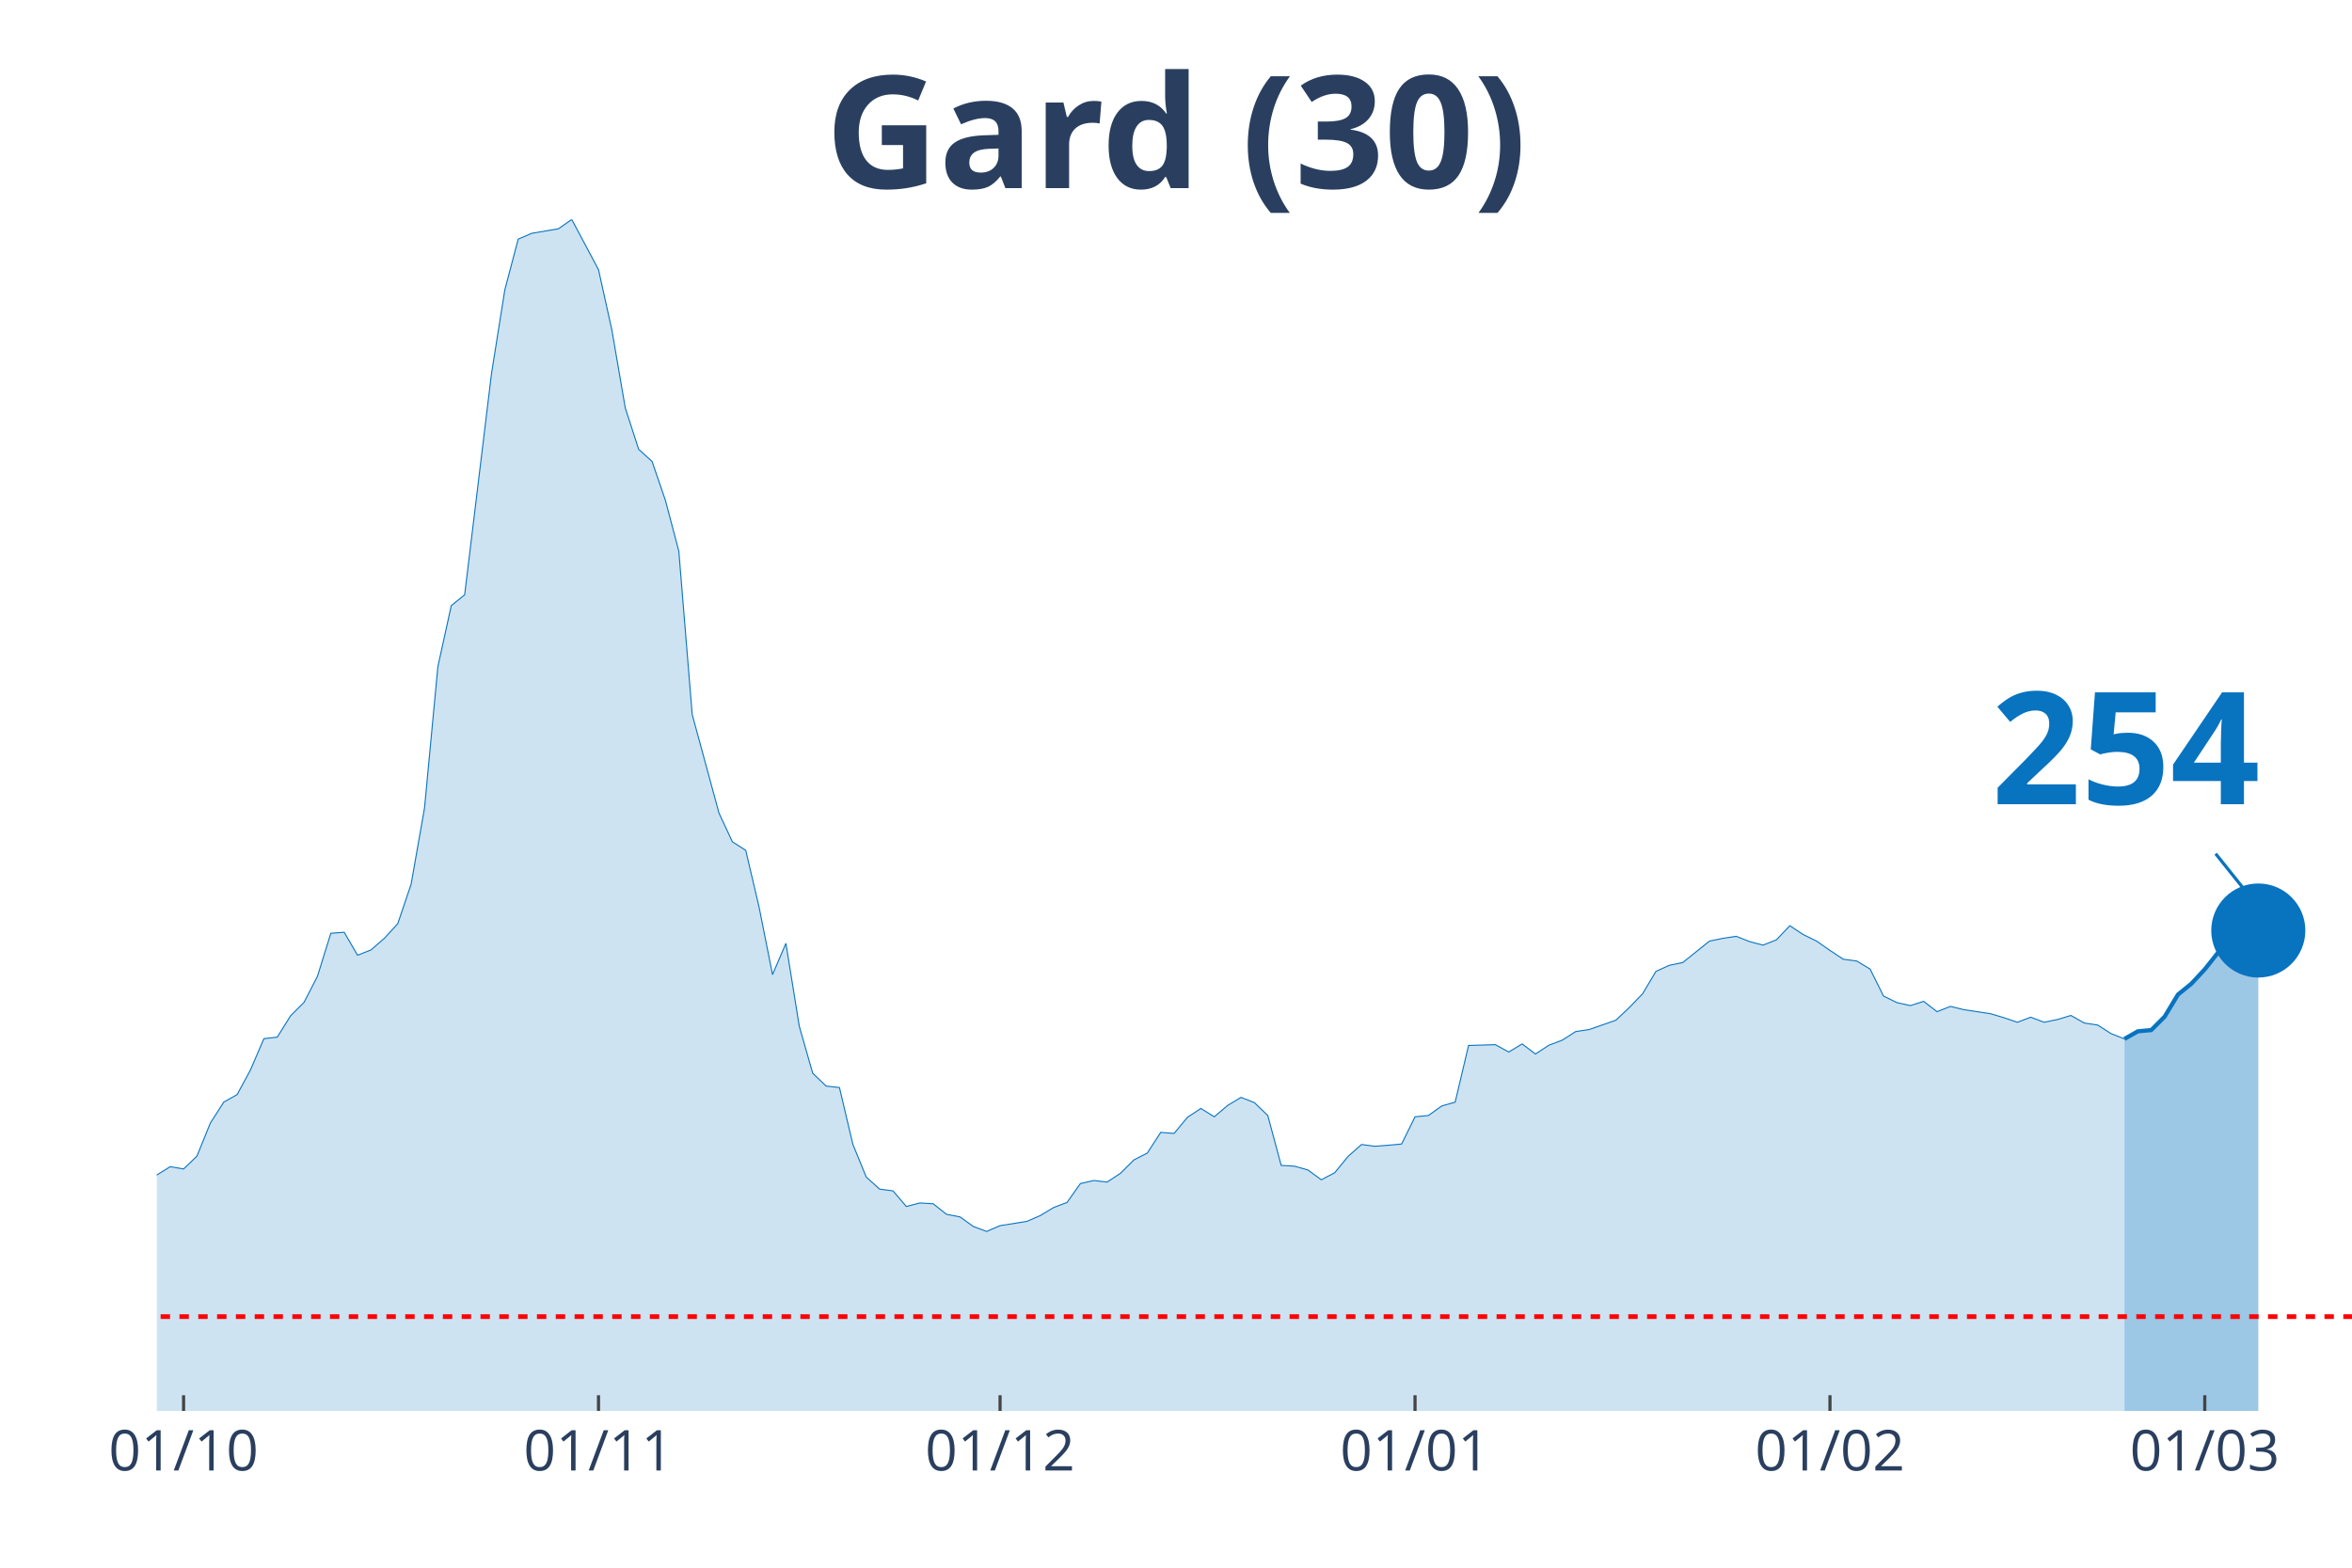
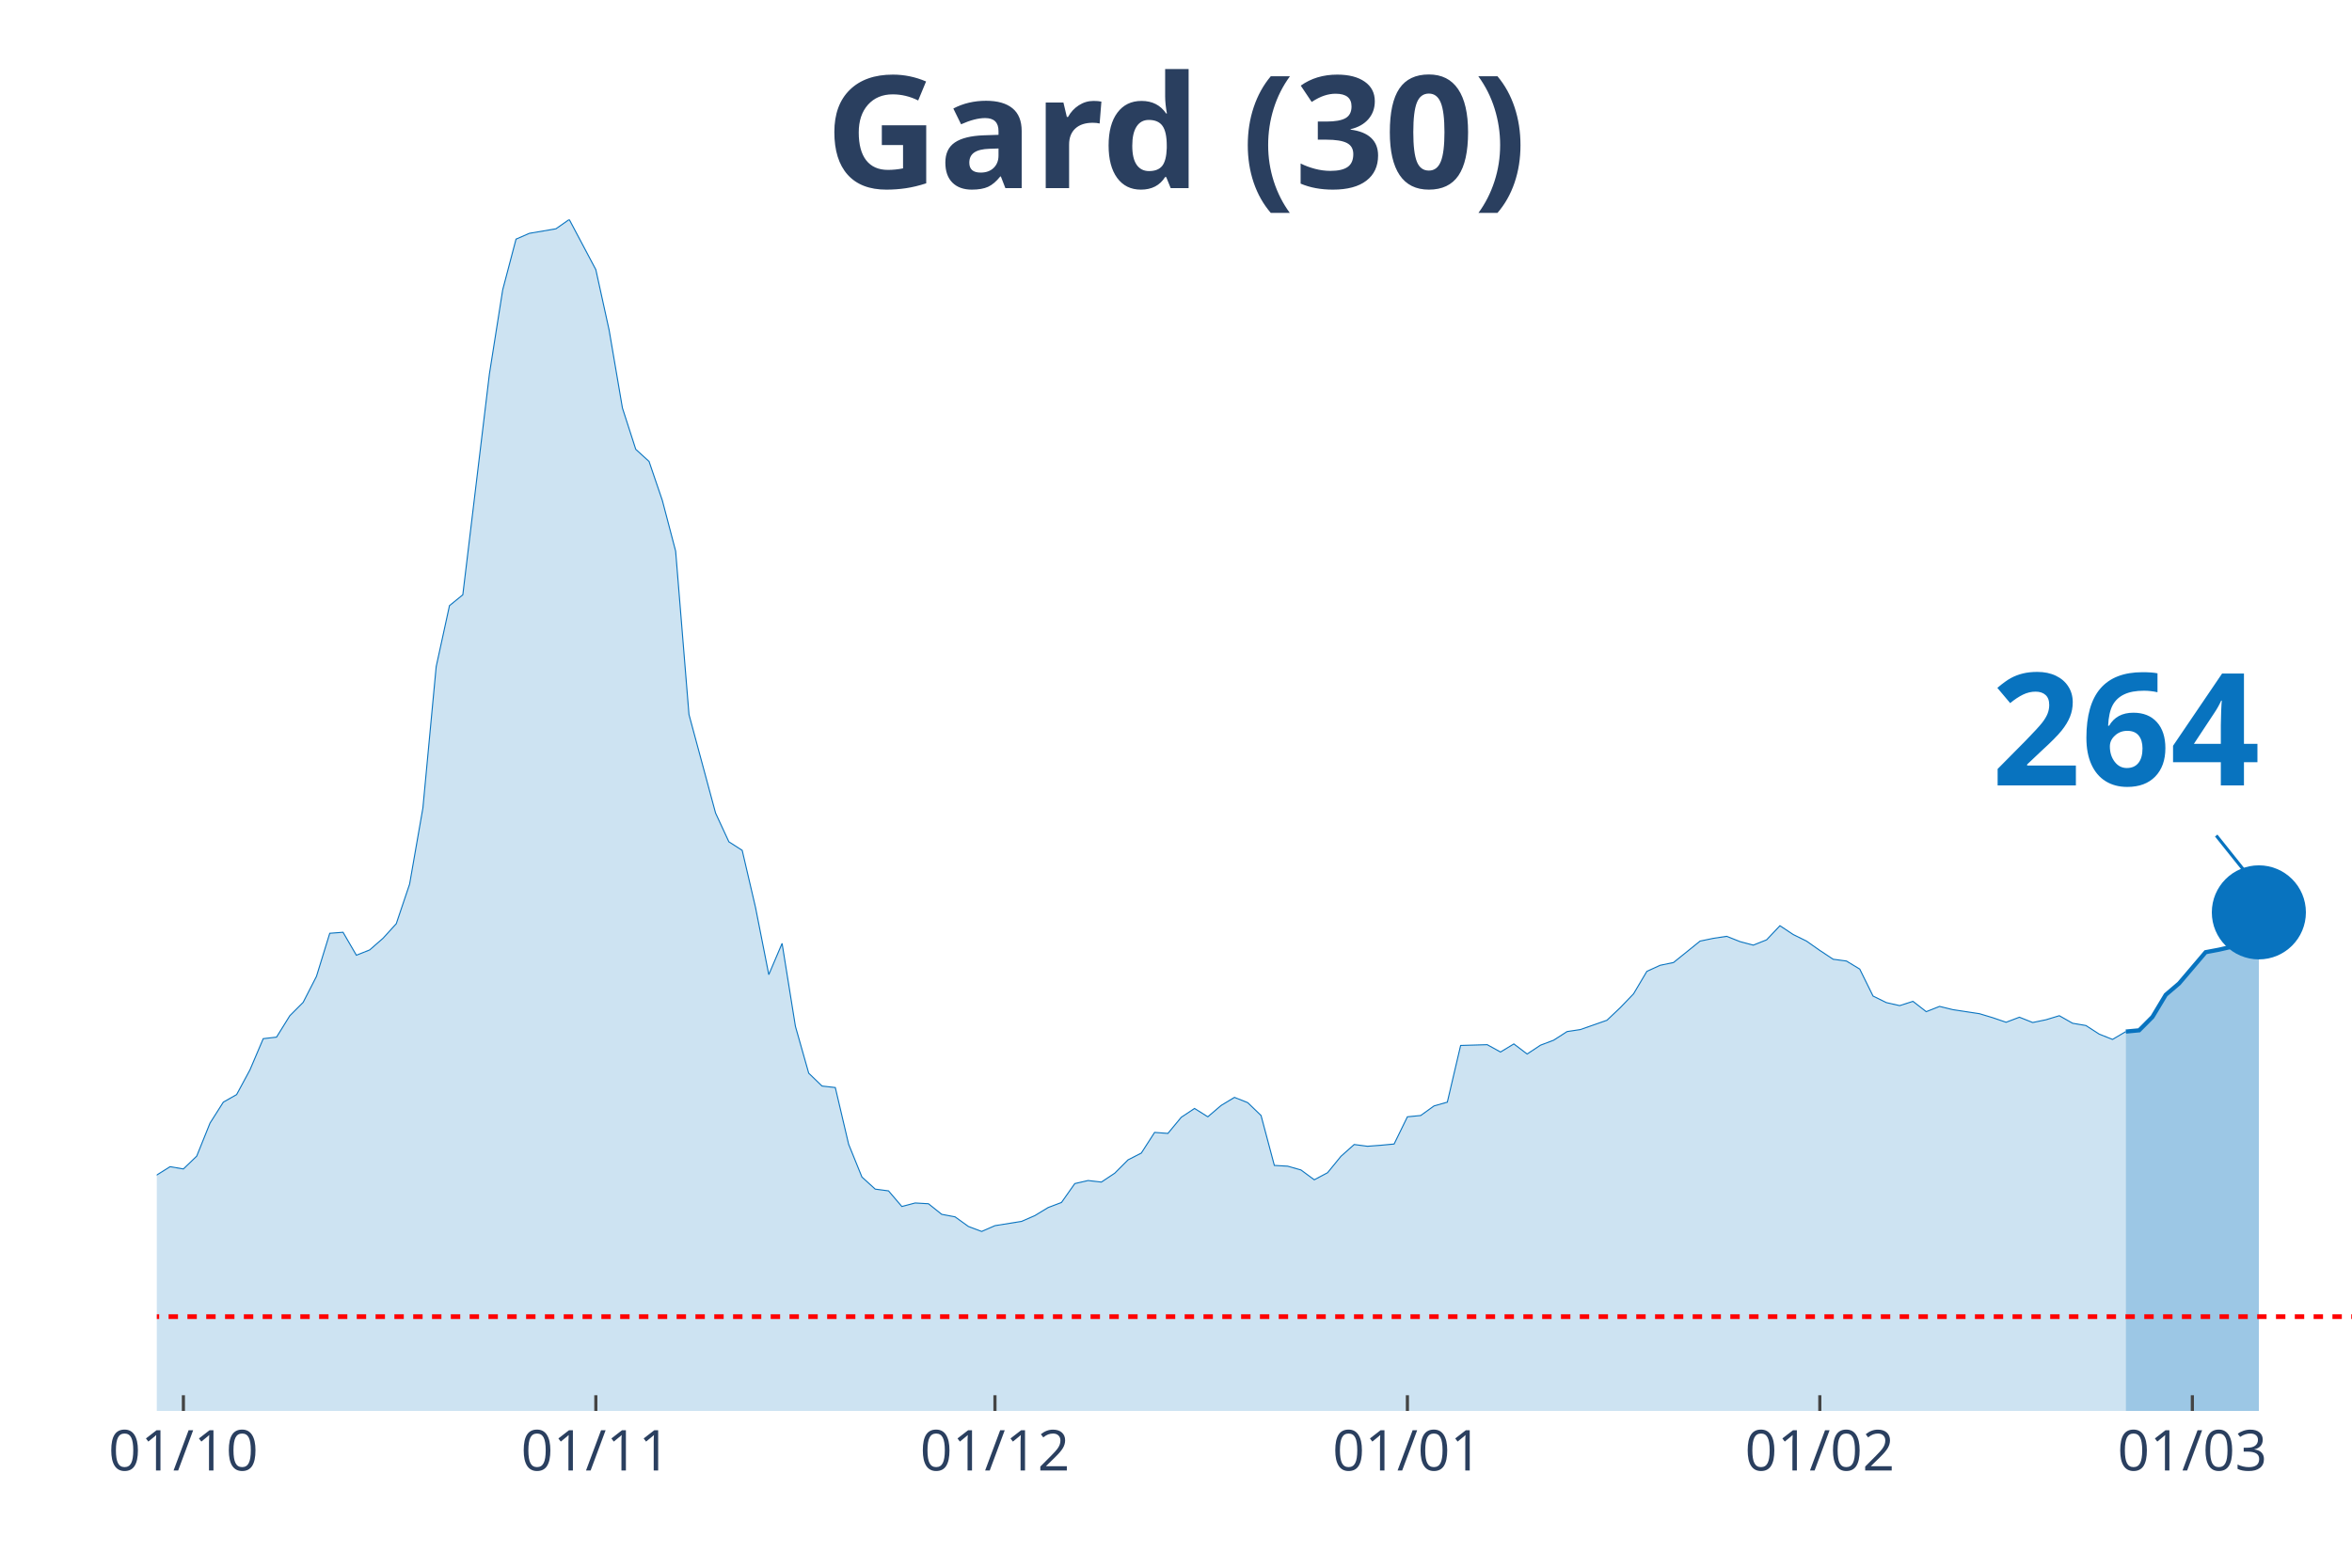
<svg xmlns="http://www.w3.org/2000/svg" class="main-svg" width="1125" height="750" style="" viewBox="0 0 750 500">
  <rect x="0" y="0" width="750" height="500" style="fill: rgb(0, 0, 0); fill-opacity: 0;" />
-   <defs id="defs-1a8d3a">
+   <defs id="defs-14c0ef">
    <g class="clips">
-       <clipPath id="clip1a8d3axyplot" class="plotclip">
+       <clipPath id="clip14c0efxyplot" class="plotclip">
        <rect width="700" height="380" />
      </clipPath>
-       <clipPath class="axesclip" id="clip1a8d3ax">
+       <clipPath class="axesclip" id="clip14c0efx">
        <rect x="50" y="0" width="700" height="500" />
      </clipPath>
-       <clipPath class="axesclip" id="clip1a8d3ay">
+       <clipPath class="axesclip" id="clip14c0efy">
        <rect x="0" y="70" width="750" height="380" />
      </clipPath>
-       <clipPath class="axesclip" id="clip1a8d3axy">
+       <clipPath class="axesclip" id="clip14c0efxy">
        <rect x="50" y="70" width="700" height="380" />
      </clipPath>
    </g>
    <g class="gradients" />
  </defs>
  <g class="bglayer">
    <rect class="bg" x="50" y="70" width="700" height="380" style="fill: rgb(0, 0, 0); fill-opacity: 0; stroke-width: 0;" />
  </g>
  <g class="layer-below">
    <g class="imagelayer" />
    <g class="shapelayer" />
  </g>
  <g class="cartesianlayer">
    <g class="subplot xy">
      <g class="layer-subplot">
        <g class="shapelayer" />
        <g class="imagelayer" />
      </g>
      <g class="gridlayer">
        <g class="x">
-           <path class="xgrid crisp" transform="translate(58.54,0)" d="M0,70v380" style="stroke: rgb(255, 255, 255); stroke-opacity: 1; stroke-width: 1px;" />
-           <path class="xgrid crisp" transform="translate(190.85,0)" d="M0,70v380" style="stroke: rgb(255, 255, 255); stroke-opacity: 1; stroke-width: 1px;" />
-           <path class="xgrid crisp" transform="translate(318.9,0)" d="M0,70v380" style="stroke: rgb(255, 255, 255); stroke-opacity: 1; stroke-width: 1px;" />
-           <path class="xgrid crisp" transform="translate(451.22,0)" d="M0,70v380" style="stroke: rgb(255, 255, 255); stroke-opacity: 1; stroke-width: 1px;" />
-           <path class="xgrid crisp" transform="translate(583.54,0)" d="M0,70v380" style="stroke: rgb(255, 255, 255); stroke-opacity: 1; stroke-width: 1px;" />
-           <path class="xgrid crisp" transform="translate(703.05,0)" d="M0,70v380" style="stroke: rgb(255, 255, 255); stroke-opacity: 1; stroke-width: 1px;" />
+           <path class="xgrid crisp" transform="translate(58.48,0)" d="M0,70v380" style="stroke: rgb(255, 255, 255); stroke-opacity: 1; stroke-width: 1px;" />
+           <path class="xgrid crisp" transform="translate(190,0)" d="M0,70v380" style="stroke: rgb(255, 255, 255); stroke-opacity: 1; stroke-width: 1px;" />
+           <path class="xgrid crisp" transform="translate(317.27,0)" d="M0,70v380" style="stroke: rgb(255, 255, 255); stroke-opacity: 1; stroke-width: 1px;" />
+           <path class="xgrid crisp" transform="translate(448.79,0)" d="M0,70v380" style="stroke: rgb(255, 255, 255); stroke-opacity: 1; stroke-width: 1px;" />
+           <path class="xgrid crisp" transform="translate(580.3,0)" d="M0,70v380" style="stroke: rgb(255, 255, 255); stroke-opacity: 1; stroke-width: 1px;" />
+           <path class="xgrid crisp" transform="translate(699.09,0)" d="M0,70v380" style="stroke: rgb(255, 255, 255); stroke-opacity: 1; stroke-width: 1px;" />
        </g>
        <g class="y" />
      </g>
      <g class="zerolinelayer" />
      <path class="xlines-below" />
      <path class="ylines-below" />
      <g class="overlines-below" />
      <g class="xaxislayer-below" />
      <g class="yaxislayer-below" />
      <g class="overaxes-below" />
-       <g class="plot" transform="translate(50, 70)" clip-path="url('#clip1a8d3axyplot')">
+       <g class="plot" transform="translate(50, 70)" clip-path="url('#clip14c0efxyplot')">
        <g class="scatterlayer mlayer">
-           <g class="trace scatter traceb7baf4" style="stroke-miterlimit: 2;">
+           <g class="trace scatter trace433f47" style="stroke-miterlimit: 2;">
            <g class="fills">
              <g>
-                 <path class="js-fill" d="M627.44,380L-580.49,380L-580.49,374.45L-554.88,375.9L-550.61,376.95L-490.85,372.85L-486.59,371L-460.98,372.12L-456.71,374.13L-435.37,376.86L-431.1,376.22L-375.61,377.03L-371.34,378.15L-303.05,375.26L-298.78,373.97L-234.76,370.92L-230.49,370.27L-200.61,362.96L-196.34,362.39L-183.54,356.2L-179.27,355.88L-157.93,351.78L-153.66,351.62L-132.32,347.92L-128.05,344.31L-119.51,338.84L-115.24,337.72L-102.44,333.94L-98.17,335.38L-89.63,332.01L-85.37,332.81L-81.1,333.45L-76.83,331.85L-72.56,332.41L-68.29,328.23L-64.02,327.26L-59.76,324.45L-55.49,322.04L-51.22,321.8L-46.95,316.73L-42.68,314.56L-38.41,313.84L-34.15,314.56L-29.88,316.81L-25.61,315.85L-21.34,314.72L-17.07,315.85L-12.8,316.41L-8.54,317.94L0,304.76L4.27,302.1L8.54,302.83L12.8,298.73L17.07,288.2L21.34,281.52L25.61,279.11L29.88,271.23L34.15,261.27L38.41,260.78L42.68,253.95L46.95,249.69L51.22,241.41L55.49,227.66L59.76,227.34L64.02,234.66L68.29,232.97L72.56,229.27L76.83,224.61L81.1,211.99L85.37,187.71L89.63,142.61L93.9,123.16L98.17,119.7L106.71,49.28L110.98,22.43L115.24,6.27L119.51,4.42L128.05,2.97L132.32,0L140.85,16L145.12,35.29L149.39,60.13L153.66,73.31L157.93,77.17L162.2,89.63L166.46,105.79L170.73,157.88L179.27,189.32L183.54,198.48L187.8,201.21L192.07,219.38L196.34,240.85L200.61,230.88L204.88,257.33L209.15,272.28L213.41,276.38L217.68,276.86L221.95,294.95L226.22,305.4L230.49,309.26L234.76,309.82L239.02,314.8L243.29,313.68L247.56,313.92L251.83,317.3L256.1,318.1L260.37,321.16L264.63,322.76L268.9,320.91L277.44,319.55L281.71,317.7L285.98,315.13L290.24,313.52L294.51,307.49L298.78,306.52L303.05,307.01L307.32,304.19L311.59,299.93L315.85,297.76L320.12,291.17L324.39,291.49L328.66,286.35L332.93,283.53L337.2,286.19L341.46,282.57L345.73,280L350,281.68L354.27,285.78L358.54,301.7L362.8,301.94L367.07,303.15L371.34,306.28L375.61,304.03L379.88,298.81L384.15,295.03L388.41,295.59L392.68,295.27L396.95,294.87L401.22,286.19L405.49,285.78L409.76,282.73L414.02,281.52L418.29,263.44L426.83,263.19L431.1,265.53L435.37,262.95L439.63,266.17L443.9,263.36L448.17,261.75L452.44,259.01L456.71,258.37L465.24,255.4L469.51,251.38L473.78,246.96L478.05,239.8L482.32,237.87L486.59,236.99L495.12,230.15L499.39,229.27L503.66,228.63L507.93,230.32L512.2,231.44L516.46,229.75L520.73,225.25L525,228.06L529.27,230.15L533.54,233.13L537.8,235.94L542.07,236.51L546.34,239.08L550.61,247.68L554.88,249.77L559.15,250.73L563.41,249.37L567.68,252.66L571.95,250.98L576.22,252.02L584.76,253.31L589.02,254.59L593.29,256.04L597.56,254.43L601.83,256.04L606.1,255.16L610.37,253.87L614.63,256.28L618.9,256.92L623.17,259.66L627.44,261.35" style="fill: rgb(8, 115, 191); fill-opacity: 0.2; stroke-width: 0;" />
+                 <path class="js-fill" d="M627.88,380L-576.97,380L-576.97,374.45L-551.52,375.9L-547.27,376.95L-487.88,372.85L-483.64,371L-458.18,372.12L-453.94,374.13L-432.73,376.86L-428.48,376.22L-373.33,377.03L-369.09,378.15L-301.21,375.26L-296.97,373.97L-237.58,371.4L-233.33,370.92L-212.12,365.85L-207.88,363.12L-195.15,362.39L-190.91,359.58L-178.18,355.88L-173.94,354.6L-165.45,353.15L-161.21,351.38L-148.48,350.74L-144.24,350.66L-131.52,347.92L-127.27,344.31L-118.79,338.84L-114.55,337.72L-101.82,333.94L-97.58,335.38L-89.09,332.01L-84.85,332.81L-80.61,333.45L-76.36,331.85L-72.12,332.41L-67.88,328.23L-63.64,327.26L-59.39,324.45L-55.15,322.04L-50.91,321.8L-46.67,316.73L-42.42,314.56L-38.18,313.84L-33.94,314.56L-29.7,316.81L-25.45,315.85L-21.21,314.72L-16.97,315.85L-12.73,316.41L-8.48,317.94L0,304.76L4.24,302.1L8.48,302.83L12.73,298.73L16.97,288.2L21.21,281.52L25.45,279.11L29.7,271.23L33.94,261.27L38.18,260.78L42.42,253.95L46.67,249.69L50.91,241.41L55.15,227.66L59.39,227.34L63.64,234.66L67.88,232.97L72.12,229.27L76.36,224.61L80.61,211.99L84.85,187.71L89.09,142.61L93.33,123.16L97.58,119.7L106.06,49.28L110.3,22.43L114.55,6.27L118.79,4.42L127.27,2.97L131.52,0L140,16L144.24,35.29L148.48,60.13L152.73,73.31L156.97,77.17L161.21,89.63L165.45,105.79L169.7,157.88L178.18,189.32L182.42,198.48L186.67,201.21L190.91,219.38L195.15,240.85L199.39,230.88L203.64,257.33L207.88,272.28L212.12,276.38L216.36,276.86L220.61,294.95L224.85,305.4L229.09,309.26L233.33,309.82L237.58,314.8L241.82,313.68L246.06,313.92L250.3,317.3L254.55,318.1L258.79,321.16L263.03,322.76L267.27,320.91L275.76,319.55L280,317.7L284.24,315.13L288.48,313.52L292.73,307.49L296.97,306.52L301.21,307.01L305.45,304.19L309.7,299.93L313.94,297.76L318.18,291.17L322.42,291.49L326.67,286.35L330.91,283.53L335.15,286.19L339.39,282.57L343.64,280L347.88,281.68L352.12,285.78L356.36,301.7L360.61,301.94L364.85,303.15L369.09,306.28L373.33,304.03L377.58,298.81L381.82,295.03L386.06,295.59L390.3,295.27L394.55,294.87L398.79,286.19L403.03,285.78L407.27,282.73L411.52,281.52L415.76,263.44L424.24,263.19L428.48,265.53L432.73,262.95L436.97,266.17L441.21,263.36L445.45,261.75L449.7,259.01L453.94,258.37L462.42,255.4L466.67,251.38L470.91,246.96L475.15,239.8L479.39,237.87L483.64,236.99L492.12,230.15L496.36,229.27L500.61,228.63L504.85,230.32L509.09,231.44L513.33,229.75L517.58,225.25L521.82,228.06L526.06,230.15L530.3,233.13L534.55,235.94L538.79,236.51L543.03,239.08L547.27,247.68L551.52,249.77L555.76,250.73L560,249.37L564.24,252.66L568.48,250.98L572.73,252.02L581.21,253.31L585.45,254.59L589.7,256.04L593.94,254.43L598.18,256.12L602.42,255.24L606.67,253.95L610.91,256.36L615.15,257.08L619.39,259.82L623.64,261.51L627.88,259.01" style="fill: rgb(8, 115, 191); fill-opacity: 0.2; stroke-width: 0;" />
              </g>
            </g>
            <g class="errorbars" />
            <g class="lines">
-               <path class="js-line" d="M-580.49,374.45L-554.88,375.9L-550.61,376.95L-490.85,372.85L-486.59,371L-460.98,372.12L-456.71,374.13L-435.37,376.86L-431.1,376.22L-375.61,377.03L-371.34,378.15L-303.05,375.26L-298.78,373.97L-234.76,370.92L-230.49,370.27L-200.61,362.96L-196.34,362.39L-183.54,356.2L-179.27,355.88L-157.93,351.78L-153.66,351.62L-132.32,347.92L-128.05,344.31L-119.51,338.84L-115.24,337.72L-102.44,333.94L-98.17,335.38L-89.63,332.01L-85.37,332.81L-81.1,333.45L-76.83,331.85L-72.56,332.41L-68.29,328.23L-64.02,327.26L-59.76,324.45L-55.49,322.04L-51.22,321.8L-46.95,316.73L-42.68,314.56L-38.41,313.84L-34.15,314.56L-29.88,316.81L-25.61,315.85L-21.34,314.72L-17.07,315.85L-12.8,316.41L-8.54,317.94L0,304.76L4.27,302.1L8.54,302.83L12.8,298.73L17.07,288.2L21.34,281.52L25.61,279.11L29.88,271.23L34.15,261.27L38.41,260.78L42.68,253.95L46.95,249.69L51.22,241.41L55.49,227.66L59.76,227.34L64.02,234.66L68.29,232.97L72.56,229.27L76.83,224.61L81.1,211.99L85.37,187.71L89.63,142.61L93.9,123.16L98.17,119.7L106.71,49.28L110.98,22.43L115.24,6.27L119.51,4.42L128.05,2.97L132.32,0L140.85,16L145.12,35.29L149.39,60.13L153.66,73.31L157.93,77.17L162.2,89.63L166.46,105.79L170.73,157.88L179.27,189.32L183.54,198.48L187.8,201.21L192.07,219.38L196.34,240.85L200.61,230.88L204.88,257.33L209.15,272.28L213.41,276.38L217.68,276.86L221.95,294.95L226.22,305.4L230.49,309.26L234.76,309.82L239.02,314.8L243.29,313.68L247.56,313.92L251.83,317.3L256.1,318.1L260.37,321.16L264.63,322.76L268.9,320.91L277.44,319.55L281.71,317.7L285.98,315.13L290.24,313.52L294.51,307.49L298.78,306.52L303.05,307.01L307.32,304.19L311.59,299.93L315.85,297.76L320.12,291.17L324.39,291.49L328.66,286.35L332.93,283.53L337.2,286.19L341.46,282.57L345.73,280L350,281.68L354.27,285.78L358.54,301.7L362.8,301.94L367.07,303.15L371.34,306.28L375.61,304.03L379.88,298.81L384.15,295.03L388.41,295.59L392.68,295.27L396.95,294.87L401.22,286.19L405.49,285.78L409.76,282.73L414.02,281.52L418.29,263.44L426.83,263.19L431.1,265.53L435.37,262.95L439.63,266.17L443.9,263.36L448.17,261.75L452.44,259.01L456.71,258.37L465.24,255.4L469.51,251.38L473.78,246.96L478.05,239.8L482.32,237.87L486.59,236.99L495.12,230.15L499.39,229.27L503.66,228.63L507.93,230.32L512.2,231.44L516.46,229.75L520.73,225.25L525,228.06L529.27,230.15L533.54,233.13L537.8,235.94L542.07,236.51L546.34,239.08L550.61,247.68L554.88,249.77L559.15,250.73L563.41,249.37L567.68,252.66L571.95,250.98L576.22,252.02L584.76,253.31L589.02,254.59L593.29,256.04L597.56,254.43L601.83,256.04L606.1,255.16L610.37,253.87L614.63,256.28L618.9,256.92L623.17,259.66L627.44,261.35" style="vector-effect: non-scaling-stroke; fill: none; stroke: rgb(8, 115, 191); stroke-opacity: 1; stroke-width: 0.5px; opacity: 1;" />
+               <path class="js-line" d="M-576.97,374.45L-551.52,375.9L-547.27,376.95L-487.88,372.85L-483.64,371L-458.18,372.12L-453.94,374.13L-432.73,376.86L-428.48,376.22L-373.33,377.03L-369.09,378.15L-301.21,375.26L-296.97,373.97L-237.58,371.4L-233.33,370.92L-212.12,365.85L-207.88,363.12L-195.15,362.39L-190.91,359.58L-178.18,355.88L-173.94,354.6L-165.45,353.15L-161.21,351.38L-148.48,350.74L-144.24,350.66L-131.52,347.92L-127.27,344.31L-118.79,338.84L-114.55,337.72L-101.82,333.94L-97.58,335.38L-89.09,332.01L-84.85,332.81L-80.61,333.45L-76.36,331.85L-72.12,332.41L-67.88,328.23L-63.64,327.26L-59.39,324.45L-55.15,322.04L-50.91,321.8L-46.67,316.73L-42.42,314.56L-38.18,313.84L-33.94,314.56L-29.7,316.81L-25.45,315.85L-21.21,314.72L-16.97,315.85L-12.73,316.41L-8.48,317.94L0,304.76L4.24,302.1L8.48,302.83L12.73,298.73L16.97,288.2L21.21,281.52L25.45,279.11L29.7,271.23L33.94,261.27L38.18,260.78L42.42,253.95L46.67,249.69L50.91,241.41L55.15,227.66L59.39,227.34L63.64,234.66L67.88,232.97L72.12,229.27L76.36,224.61L80.61,211.99L84.85,187.71L89.09,142.61L93.33,123.16L97.58,119.7L106.06,49.28L110.3,22.43L114.55,6.27L118.79,4.42L127.27,2.97L131.52,0L140,16L144.24,35.29L148.48,60.13L152.73,73.31L156.97,77.17L161.21,89.63L165.45,105.79L169.7,157.88L178.18,189.32L182.42,198.48L186.67,201.21L190.91,219.38L195.15,240.85L199.39,230.88L203.64,257.33L207.88,272.28L212.12,276.38L216.36,276.86L220.61,294.95L224.85,305.4L229.09,309.26L233.33,309.82L237.58,314.8L241.82,313.68L246.06,313.92L250.3,317.3L254.55,318.1L258.79,321.16L263.03,322.76L267.27,320.91L275.76,319.55L280,317.7L284.24,315.13L288.48,313.52L292.73,307.49L296.97,306.52L301.21,307.01L305.45,304.19L309.7,299.93L313.94,297.76L318.18,291.17L322.42,291.49L326.67,286.35L330.91,283.53L335.15,286.19L339.39,282.57L343.64,280L347.88,281.68L352.12,285.78L356.36,301.7L360.61,301.94L364.85,303.15L369.09,306.28L373.33,304.03L377.58,298.81L381.82,295.03L386.06,295.59L390.3,295.27L394.55,294.87L398.79,286.19L403.03,285.78L407.27,282.73L411.52,281.52L415.76,263.44L424.24,263.19L428.48,265.53L432.73,262.95L436.97,266.17L441.21,263.36L445.45,261.75L449.7,259.01L453.94,258.37L462.42,255.4L466.67,251.38L470.91,246.96L475.15,239.8L479.39,237.87L483.64,236.99L492.12,230.15L496.36,229.27L500.61,228.63L504.85,230.32L509.09,231.44L513.33,229.75L517.58,225.25L521.82,228.06L526.06,230.15L530.3,233.13L534.55,235.94L538.79,236.51L543.03,239.08L547.27,247.68L551.52,249.77L555.76,250.73L560,249.37L564.24,252.66L568.48,250.98L572.73,252.02L581.21,253.31L585.45,254.59L589.7,256.04L593.94,254.43L598.18,256.12L602.42,255.24L606.67,253.95L610.91,256.36L615.15,257.08L619.39,259.82L623.64,261.51L627.88,259.01" style="vector-effect: non-scaling-stroke; fill: none; stroke: rgb(8, 115, 191); stroke-opacity: 1; stroke-width: 0.5px; opacity: 1;" />
            </g>
            <g class="points" />
            <g class="text" />
          </g>
-           <g class="trace scatter traceba9176" style="stroke-miterlimit: 2;">
+           <g class="trace scatter trace698efc" style="stroke-miterlimit: 2;">
            <g class="fills">
              <g>
-                 <path class="js-fill" d="M670.12,380L627.44,380L627.44,261.35L631.71,258.93L635.98,258.53L640.24,254.27L644.51,247.2L648.78,243.74L653.05,239.16L657.32,233.77L661.59,232.97L665.85,232L670.12,226.78" style="fill: rgb(8, 115, 191); fill-opacity: 0.4; stroke-width: 0;" />
+                 <path class="js-fill" d="M670.3,380L627.88,380L627.88,259.01L632.12,258.61L636.36,254.35L640.61,247.28L644.85,243.66L653.33,233.69L657.58,232.89L661.82,231.92L666.06,226.22L670.3,220.99" style="fill: rgb(8, 115, 191); fill-opacity: 0.4; stroke-width: 0;" />
              </g>
            </g>
            <g class="errorbars" />
            <g class="lines">
-               <path class="js-line" d="M627.44,261.35L631.71,258.93L635.98,258.53L640.24,254.27L644.51,247.2L648.78,243.74L653.05,239.16L657.32,233.77L661.59,232.97L665.85,232L670.12,226.78" style="vector-effect: non-scaling-stroke; fill: none; stroke: rgb(8, 115, 191); stroke-opacity: 1; stroke-width: 2px; opacity: 1;" />
+               <path class="js-line" d="M627.88,259.01L632.12,258.61L636.36,254.35L640.61,247.28L644.85,243.66L653.33,233.69L657.58,232.89L661.82,231.92L666.06,226.22L670.3,220.99" style="vector-effect: non-scaling-stroke; fill: none; stroke: rgb(8, 115, 191); stroke-opacity: 1; stroke-width: 2px; opacity: 1;" />
            </g>
            <g class="points" />
            <g class="text" />
          </g>
-           <g class="trace scatter tracebbb0ed" style="stroke-miterlimit: 2; opacity: 1;">
+           <g class="trace scatter trace08cea2" style="stroke-miterlimit: 2; opacity: 1;">
            <g class="fills" />
            <g class="errorbars" />
            <g class="lines" />
            <g class="points">
-               <path class="point" transform="translate(670.12,226.78)" d="M15,0A15,15 0 1,1 0,-15A15,15 0 0,1 15,0Z" style="opacity: 1; stroke-width: 0px; fill: rgb(8, 115, 191); fill-opacity: 1;" />
+               <path class="point" transform="translate(670.3,220.99)" d="M15,0A15,15 0 1,1 0,-15A15,15 0 0,1 15,0Z" style="opacity: 1; stroke-width: 0px; fill: rgb(8, 115, 191); fill-opacity: 1;" />
            </g>
            <g class="text" />
          </g>
        </g>
      </g>
      <g class="overplot" />
      <path class="xlines-above crisp" style="fill: none; stroke-width: 1px; stroke: rgb(0, 0, 0); stroke-opacity: 0;" d="" />
      <path class="ylines-above crisp" style="fill: none;" d="M0,0" />
      <g class="overlines-above" />
      <g class="xaxislayer-above">
-         <path class="xtick ticks crisp" d="M0,450v-5" transform="translate(58.54,0)" style="stroke: rgb(68, 68, 68); stroke-opacity: 1; stroke-width: 1px;" />
-         <path class="xtick ticks crisp" d="M0,450v-5" transform="translate(190.85,0)" style="stroke: rgb(68, 68, 68); stroke-opacity: 1; stroke-width: 1px;" />
-         <path class="xtick ticks crisp" d="M0,450v-5" transform="translate(318.9,0)" style="stroke: rgb(68, 68, 68); stroke-opacity: 1; stroke-width: 1px;" />
-         <path class="xtick ticks crisp" d="M0,450v-5" transform="translate(451.22,0)" style="stroke: rgb(68, 68, 68); stroke-opacity: 1; stroke-width: 1px;" />
-         <path class="xtick ticks crisp" d="M0,450v-5" transform="translate(583.54,0)" style="stroke: rgb(68, 68, 68); stroke-opacity: 1; stroke-width: 1px;" />
-         <path class="xtick ticks crisp" d="M0,450v-5" transform="translate(703.05,0)" style="stroke: rgb(68, 68, 68); stroke-opacity: 1; stroke-width: 1px;" />
+         <path class="xtick ticks crisp" d="M0,450v-5" transform="translate(58.48,0)" style="stroke: rgb(68, 68, 68); stroke-opacity: 1; stroke-width: 1px;" />
+         <path class="xtick ticks crisp" d="M0,450v-5" transform="translate(190,0)" style="stroke: rgb(68, 68, 68); stroke-opacity: 1; stroke-width: 1px;" />
+         <path class="xtick ticks crisp" d="M0,450v-5" transform="translate(317.27,0)" style="stroke: rgb(68, 68, 68); stroke-opacity: 1; stroke-width: 1px;" />
+         <path class="xtick ticks crisp" d="M0,450v-5" transform="translate(448.79,0)" style="stroke: rgb(68, 68, 68); stroke-opacity: 1; stroke-width: 1px;" />
+         <path class="xtick ticks crisp" d="M0,450v-5" transform="translate(580.3,0)" style="stroke: rgb(68, 68, 68); stroke-opacity: 1; stroke-width: 1px;" />
+         <path class="xtick ticks crisp" d="M0,450v-5" transform="translate(699.09,0)" style="stroke: rgb(68, 68, 68); stroke-opacity: 1; stroke-width: 1px;" />
        <g class="xtick">
-           <text text-anchor="middle" x="0" y="469" transform="translate(58.54,0)" style="font-family: 'Open Sans', verdana, arial, sans-serif; font-size: 18px; fill: rgb(42, 63, 95); fill-opacity: 1; white-space: pre;">01/10</text>
+           <text text-anchor="middle" x="0" y="469" transform="translate(58.48,0)" style="font-family: 'Open Sans', verdana, arial, sans-serif; font-size: 18px; fill: rgb(42, 63, 95); fill-opacity: 1; white-space: pre;">01/10</text>
        </g>
        <g class="xtick">
-           <text text-anchor="middle" x="0" y="469" transform="translate(190.85,0)" style="font-family: 'Open Sans', verdana, arial, sans-serif; font-size: 18px; fill: rgb(42, 63, 95); fill-opacity: 1; white-space: pre;">01/11</text>
+           <text text-anchor="middle" x="0" y="469" transform="translate(190,0)" style="font-family: 'Open Sans', verdana, arial, sans-serif; font-size: 18px; fill: rgb(42, 63, 95); fill-opacity: 1; white-space: pre;">01/11</text>
        </g>
        <g class="xtick">
-           <text text-anchor="middle" x="0" y="469" transform="translate(318.9,0)" style="font-family: 'Open Sans', verdana, arial, sans-serif; font-size: 18px; fill: rgb(42, 63, 95); fill-opacity: 1; white-space: pre;">01/12</text>
+           <text text-anchor="middle" x="0" y="469" transform="translate(317.27,0)" style="font-family: 'Open Sans', verdana, arial, sans-serif; font-size: 18px; fill: rgb(42, 63, 95); fill-opacity: 1; white-space: pre;">01/12</text>
        </g>
        <g class="xtick">
-           <text text-anchor="middle" x="0" y="469" transform="translate(451.22,0)" style="font-family: 'Open Sans', verdana, arial, sans-serif; font-size: 18px; fill: rgb(42, 63, 95); fill-opacity: 1; white-space: pre;">01/01</text>
+           <text text-anchor="middle" x="0" y="469" transform="translate(448.79,0)" style="font-family: 'Open Sans', verdana, arial, sans-serif; font-size: 18px; fill: rgb(42, 63, 95); fill-opacity: 1; white-space: pre;">01/01</text>
        </g>
        <g class="xtick">
-           <text text-anchor="middle" x="0" y="469" transform="translate(583.54,0)" style="font-family: 'Open Sans', verdana, arial, sans-serif; font-size: 18px; fill: rgb(42, 63, 95); fill-opacity: 1; white-space: pre;">01/02</text>
+           <text text-anchor="middle" x="0" y="469" transform="translate(580.3,0)" style="font-family: 'Open Sans', verdana, arial, sans-serif; font-size: 18px; fill: rgb(42, 63, 95); fill-opacity: 1; white-space: pre;">01/02</text>
        </g>
        <g class="xtick">
-           <text text-anchor="middle" x="0" y="469" transform="translate(703.05,0)" style="font-family: 'Open Sans', verdana, arial, sans-serif; font-size: 18px; fill: rgb(42, 63, 95); fill-opacity: 1; white-space: pre;">01/03</text>
+           <text text-anchor="middle" x="0" y="469" transform="translate(699.09,0)" style="font-family: 'Open Sans', verdana, arial, sans-serif; font-size: 18px; fill: rgb(42, 63, 95); fill-opacity: 1; white-space: pre;">01/03</text>
        </g>
      </g>
      <g class="yaxislayer-above" />
      <g class="overaxes-above" />
    </g>
  </g>
  <g class="polarlayer" />
  <g class="ternarylayer" />
  <g class="geolayer" />
  <g class="funnelarealayer" />
  <g class="pielayer" />
  <g class="treemaplayer" />
  <g class="sunburstlayer" />
  <g class="glimages" />
-   <defs id="topdefs-1a8d3a">
+   <defs id="topdefs-14c0ef">
    <g class="clips" />
  </defs>
  <g class="layer-above">
    <g class="imagelayer" />
    <g class="shapelayer">
-       <path data-index="0" fill-rule="evenodd" d="M-2348.78,419.92L771.34,419.92" clip-path="url('#clip1a8d3axy')" style="opacity: 1; stroke: rgb(255, 0, 0); stroke-opacity: 1; fill: rgb(0, 0, 0); fill-opacity: 0; stroke-dasharray: 3px, 3px; stroke-width: 1.5px;" />
+       <path data-index="0" fill-rule="evenodd" d="M-2334.24,419.92L766.97,419.92" clip-path="url('#clip14c0efxy')" style="opacity: 1; stroke: rgb(255, 0, 0); stroke-opacity: 1; fill: rgb(0, 0, 0); fill-opacity: 0; stroke-dasharray: 3px, 3px; stroke-width: 1.5px;" />
    </g>
  </g>
  <g class="infolayer">
    <g class="g-gtitle">
      <text class="gtitle" x="375" y="25" text-anchor="middle" dy="0.7em" style="font-family: 'Open Sans', verdana, arial, sans-serif; font-size: 50px; fill: rgb(42, 63, 95); opacity: 1; font-weight: normal; white-space: pre;">
        <tspan style="font-weight:bold">Gard (30)</tspan>
      </text>
    </g>
    <g class="g-xtitle" />
    <g class="annotation" data-index="0" style="opacity: 1;">
-       <g class="annotation-text-g" transform="rotate(0,678.12,236.78)">
-         <g class="cursor-pointer" transform="translate(620, 201)">
+       <g class="annotation-text-g" transform="rotate(0,678.3,230.99)">
+         <g class="cursor-pointer" transform="translate(620, 195)">
          <rect class="bg" x="0.5" y="0.5" width="115" height="71" style="stroke-width: 1px; stroke: rgb(0, 0, 0); stroke-opacity: 0; fill: rgb(255, 255, 255); fill-opacity: 0.6;" />
          <text class="annotation-text" text-anchor="middle" x="57.812" y="55.5" style="font-family: 'Open Sans', verdana, arial, sans-serif; font-size: 50px; fill: rgb(8, 115, 191); fill-opacity: 1; white-space: pre;">
-             <tspan style="font-weight:bold">254 </tspan>
+             <tspan style="font-weight:bold">264 </tspan>
          </text>
        </g>
      </g>
      <g class="annotation-arrow-g" style="opacity: 1;">
-         <path d="M706.52,272.28L718.12,286.78" style="stroke-width: 1px; stroke: rgb(8, 115, 191); stroke-opacity: 1; stroke-dasharray: 0px, 0px, 18.569px, 18.569px;" />
+         <path d="M706.7,266.49L718.3,280.99" style="stroke-width: 1px; stroke: rgb(8, 115, 191); stroke-opacity: 1; stroke-dasharray: 0px, 0px, 18.569px, 18.569px;" />
      </g>
    </g>
  </g>
</svg>
